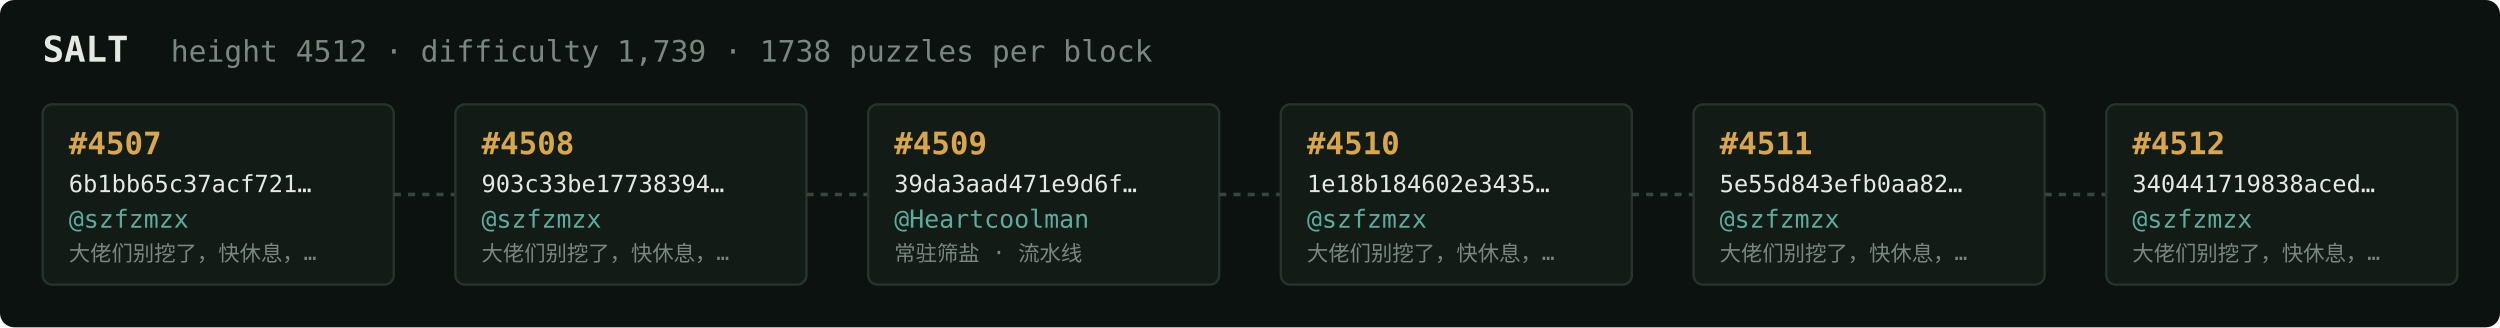
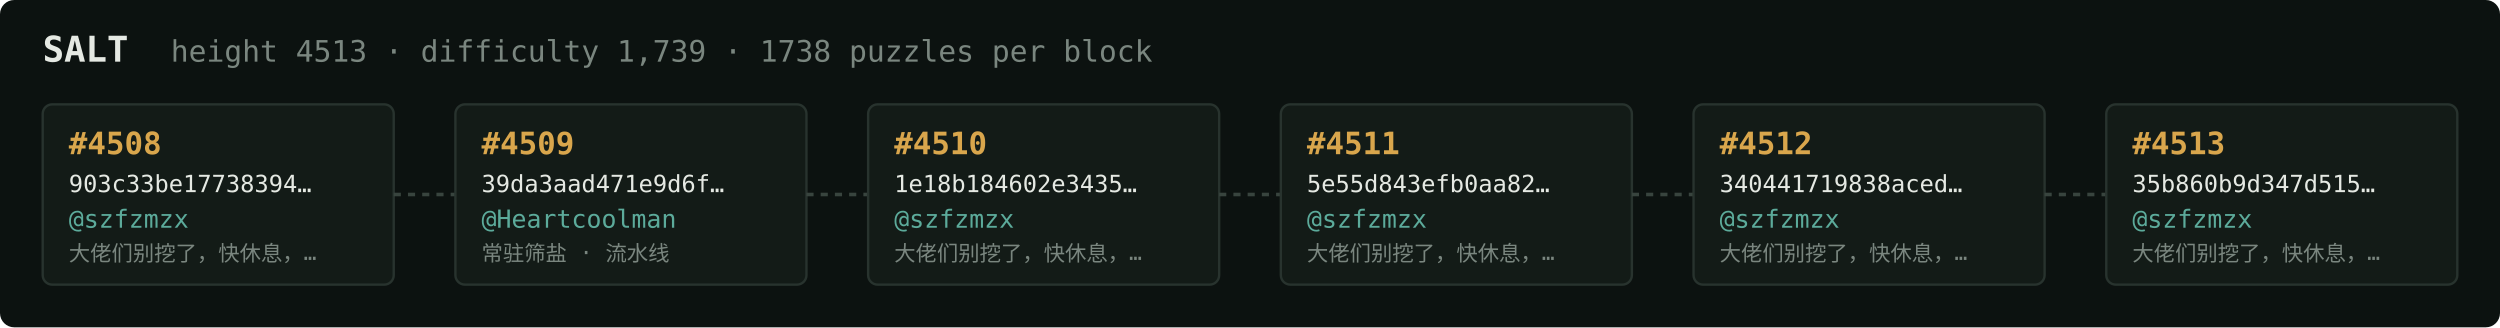
<svg xmlns="http://www.w3.org/2000/svg" width="1054" height="138" viewBox="0 0 1054 138" font-family="ui-monospace,SFMono-Regular,Menlo,monospace">
  <rect fill="#0c1210" width="1054" height="138" rx="6" />
  <text x="18" y="26" fill="#e5e9e3" font-size="15" font-weight="700">SALT</text>
-   <text x="72" y="26" fill="#7a867f" font-size="12.5">height 4512 · difficulty 1,739 · 1738 puzzles per block</text>
+   <text x="72" y="26" fill="#7a867f" font-size="12.5">height 4513 · difficulty 1,739 · 1738 puzzles per block</text>
  <rect x="18" y="44" width="148" height="76" rx="4" fill="#131b17" stroke="#28332e" stroke-width="1" />
-   <text x="29" y="65" fill="#d9a64c" font-size="13" font-weight="700">#4507</text>
-   <text x="29" y="81" fill="#e5e9e3" font-size="10">6b1bb65c37acf721…</text>
+   <text x="29" y="65" fill="#d9a64c" font-size="13" font-weight="700">#4508</text>
+   <text x="29" y="81" fill="#e5e9e3" font-size="10">903c33be17738394…</text>
  <text x="29" y="96" fill="#5cab9b" font-size="10.5">@szfzmzx</text>
  <text x="29" y="110" fill="#7a867f" font-size="9">大佬们别挖了，快休息，…</text>
  <line x1="166" y1="82.0" x2="192" y2="82.0" stroke="#38443e" stroke-width="1.5" stroke-dasharray="3 3" />
  <rect x="192" y="44" width="148" height="76" rx="4" fill="#131b17" stroke="#28332e" stroke-width="1" />
-   <text x="203" y="65" fill="#d9a64c" font-size="13" font-weight="700">#4508</text>
-   <text x="203" y="81" fill="#e5e9e3" font-size="10">903c33be17738394…</text>
-   <text x="203" y="96" fill="#5cab9b" font-size="10.5">@szfzmzx</text>
-   <text x="203" y="110" fill="#7a867f" font-size="9">大佬们别挖了，快休息，…</text>
+   <text x="203" y="65" fill="#d9a64c" font-size="13" font-weight="700">#4509</text>
+   <text x="203" y="81" fill="#e5e9e3" font-size="10">39da3aad471e9d6f…</text>
+   <text x="203" y="96" fill="#5cab9b" font-size="10.5">@Heartcoolman</text>
+   <text x="203" y="110" fill="#7a867f" font-size="9">常驻筛盐 · 流水线</text>
  <line x1="340" y1="82.0" x2="366" y2="82.0" stroke="#38443e" stroke-width="1.5" stroke-dasharray="3 3" />
  <rect x="366" y="44" width="148" height="76" rx="4" fill="#131b17" stroke="#28332e" stroke-width="1" />
-   <text x="377" y="65" fill="#d9a64c" font-size="13" font-weight="700">#4509</text>
-   <text x="377" y="81" fill="#e5e9e3" font-size="10">39da3aad471e9d6f…</text>
-   <text x="377" y="96" fill="#5cab9b" font-size="10.5">@Heartcoolman</text>
-   <text x="377" y="110" fill="#7a867f" font-size="9">常驻筛盐 · 流水线</text>
+   <text x="377" y="65" fill="#d9a64c" font-size="13" font-weight="700">#4510</text>
+   <text x="377" y="81" fill="#e5e9e3" font-size="10">1e18b184602e3435…</text>
+   <text x="377" y="96" fill="#5cab9b" font-size="10.5">@szfzmzx</text>
+   <text x="377" y="110" fill="#7a867f" font-size="9">大佬们别挖了，快休息，…</text>
  <line x1="514" y1="82.0" x2="540" y2="82.0" stroke="#38443e" stroke-width="1.5" stroke-dasharray="3 3" />
  <rect x="540" y="44" width="148" height="76" rx="4" fill="#131b17" stroke="#28332e" stroke-width="1" />
-   <text x="551" y="65" fill="#d9a64c" font-size="13" font-weight="700">#4510</text>
-   <text x="551" y="81" fill="#e5e9e3" font-size="10">1e18b184602e3435…</text>
+   <text x="551" y="65" fill="#d9a64c" font-size="13" font-weight="700">#4511</text>
+   <text x="551" y="81" fill="#e5e9e3" font-size="10">5e55d843efb0aa82…</text>
  <text x="551" y="96" fill="#5cab9b" font-size="10.5">@szfzmzx</text>
  <text x="551" y="110" fill="#7a867f" font-size="9">大佬们别挖了，快休息，…</text>
  <line x1="688" y1="82.0" x2="714" y2="82.0" stroke="#38443e" stroke-width="1.5" stroke-dasharray="3 3" />
  <rect x="714" y="44" width="148" height="76" rx="4" fill="#131b17" stroke="#28332e" stroke-width="1" />
-   <text x="725" y="65" fill="#d9a64c" font-size="13" font-weight="700">#4511</text>
-   <text x="725" y="81" fill="#e5e9e3" font-size="10">5e55d843efb0aa82…</text>
+   <text x="725" y="65" fill="#d9a64c" font-size="13" font-weight="700">#4512</text>
+   <text x="725" y="81" fill="#e5e9e3" font-size="10">340441719838aced…</text>
  <text x="725" y="96" fill="#5cab9b" font-size="10.5">@szfzmzx</text>
  <text x="725" y="110" fill="#7a867f" font-size="9">大佬们别挖了，快休息，…</text>
  <line x1="862" y1="82.0" x2="888" y2="82.0" stroke="#38443e" stroke-width="1.5" stroke-dasharray="3 3" />
  <rect x="888" y="44" width="148" height="76" rx="4" fill="#131b17" stroke="#28332e" stroke-width="1" />
-   <text x="899" y="65" fill="#d9a64c" font-size="13" font-weight="700">#4512</text>
-   <text x="899" y="81" fill="#e5e9e3" font-size="10">340441719838aced…</text>
+   <text x="899" y="65" fill="#d9a64c" font-size="13" font-weight="700">#4513</text>
+   <text x="899" y="81" fill="#e5e9e3" font-size="10">35b860b9d347d515…</text>
  <text x="899" y="96" fill="#5cab9b" font-size="10.5">@szfzmzx</text>
  <text x="899" y="110" fill="#7a867f" font-size="9">大佬们别挖了，快休息，…</text>
</svg>
